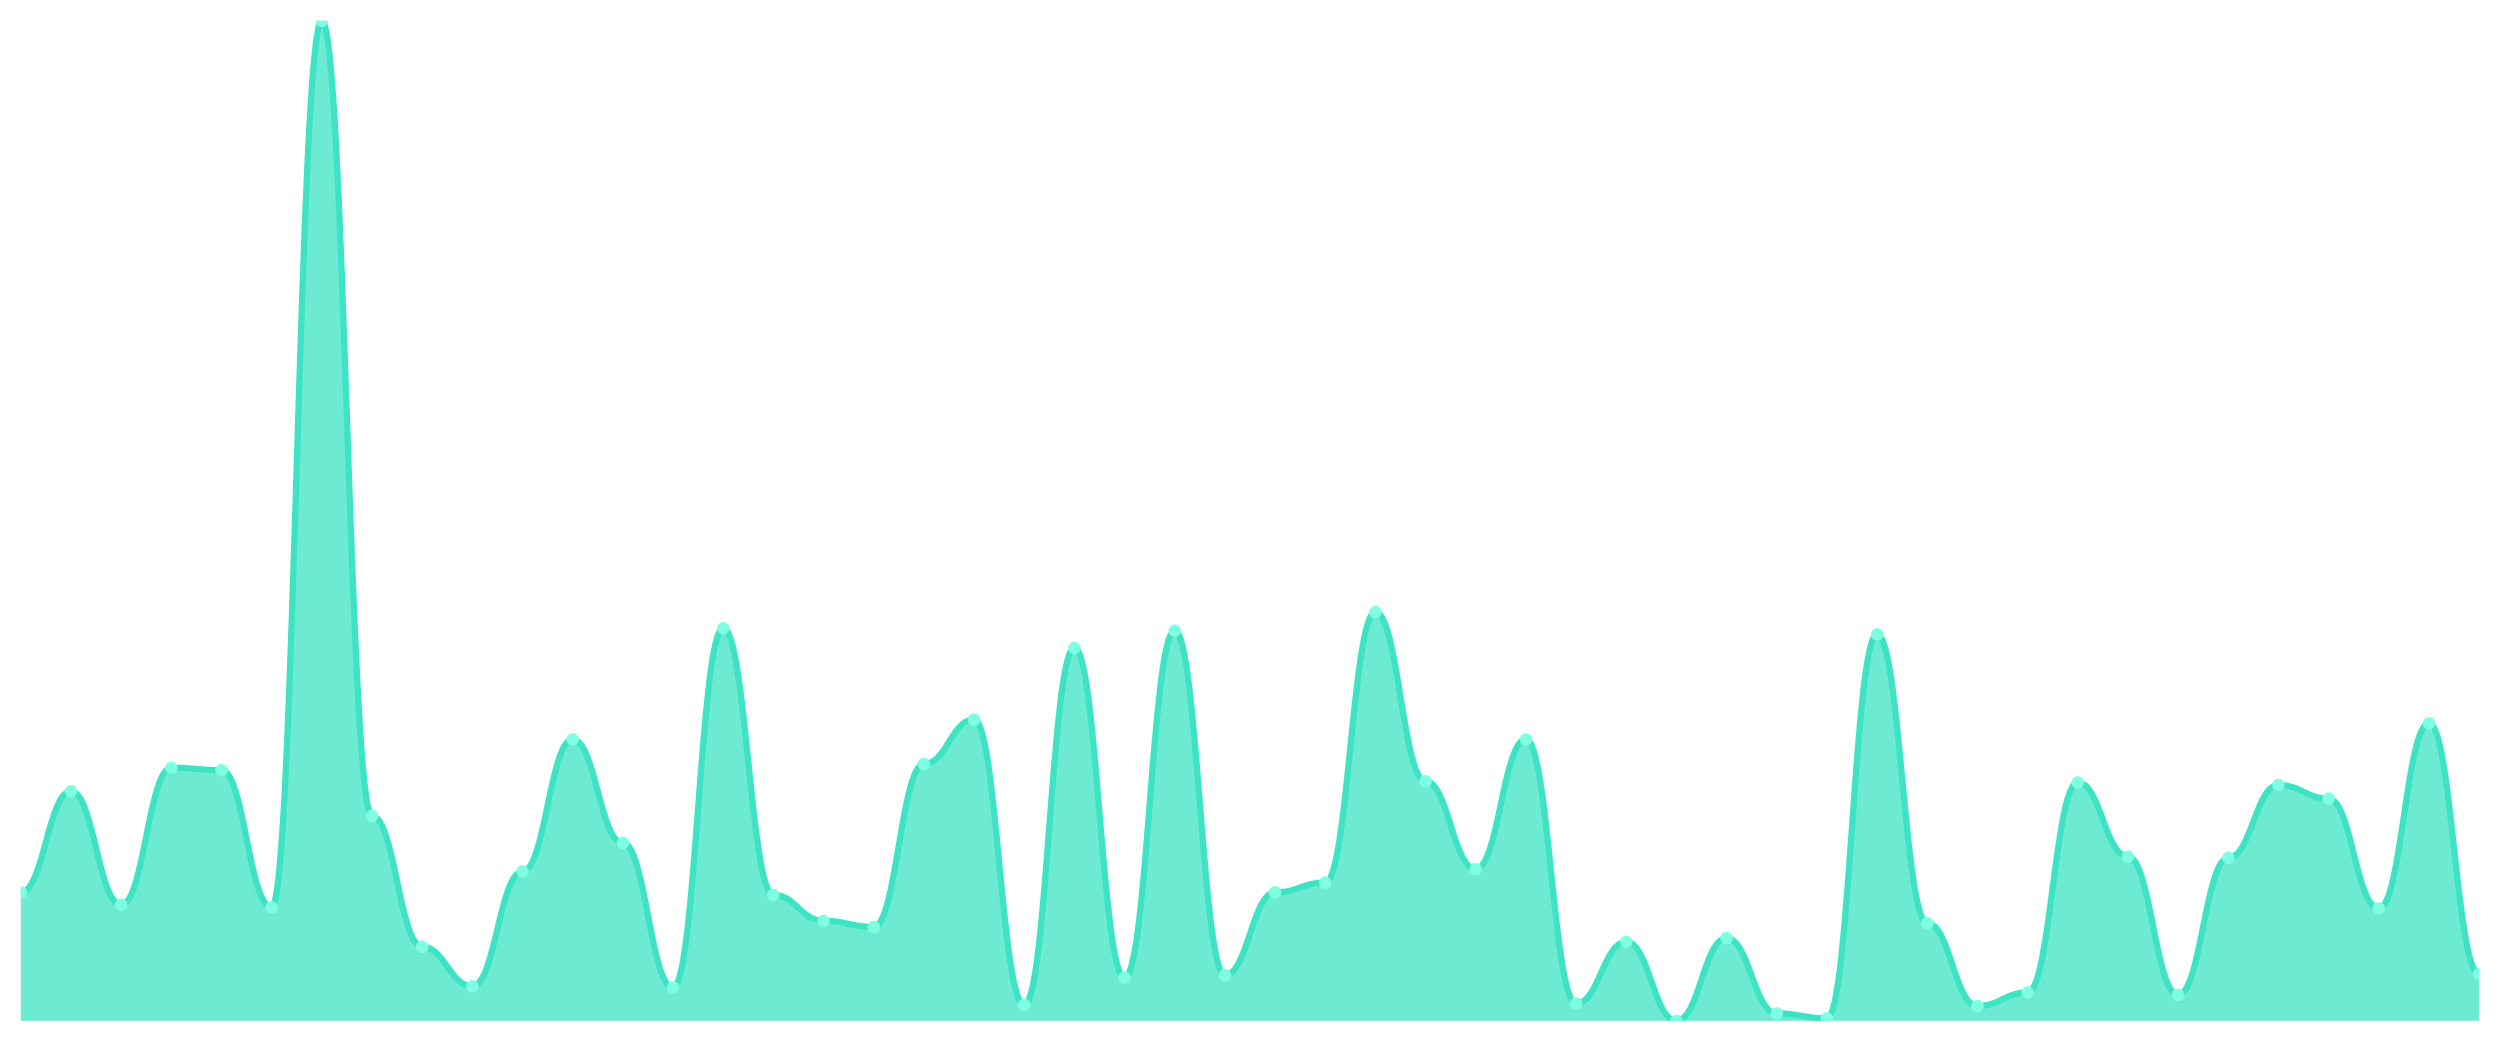
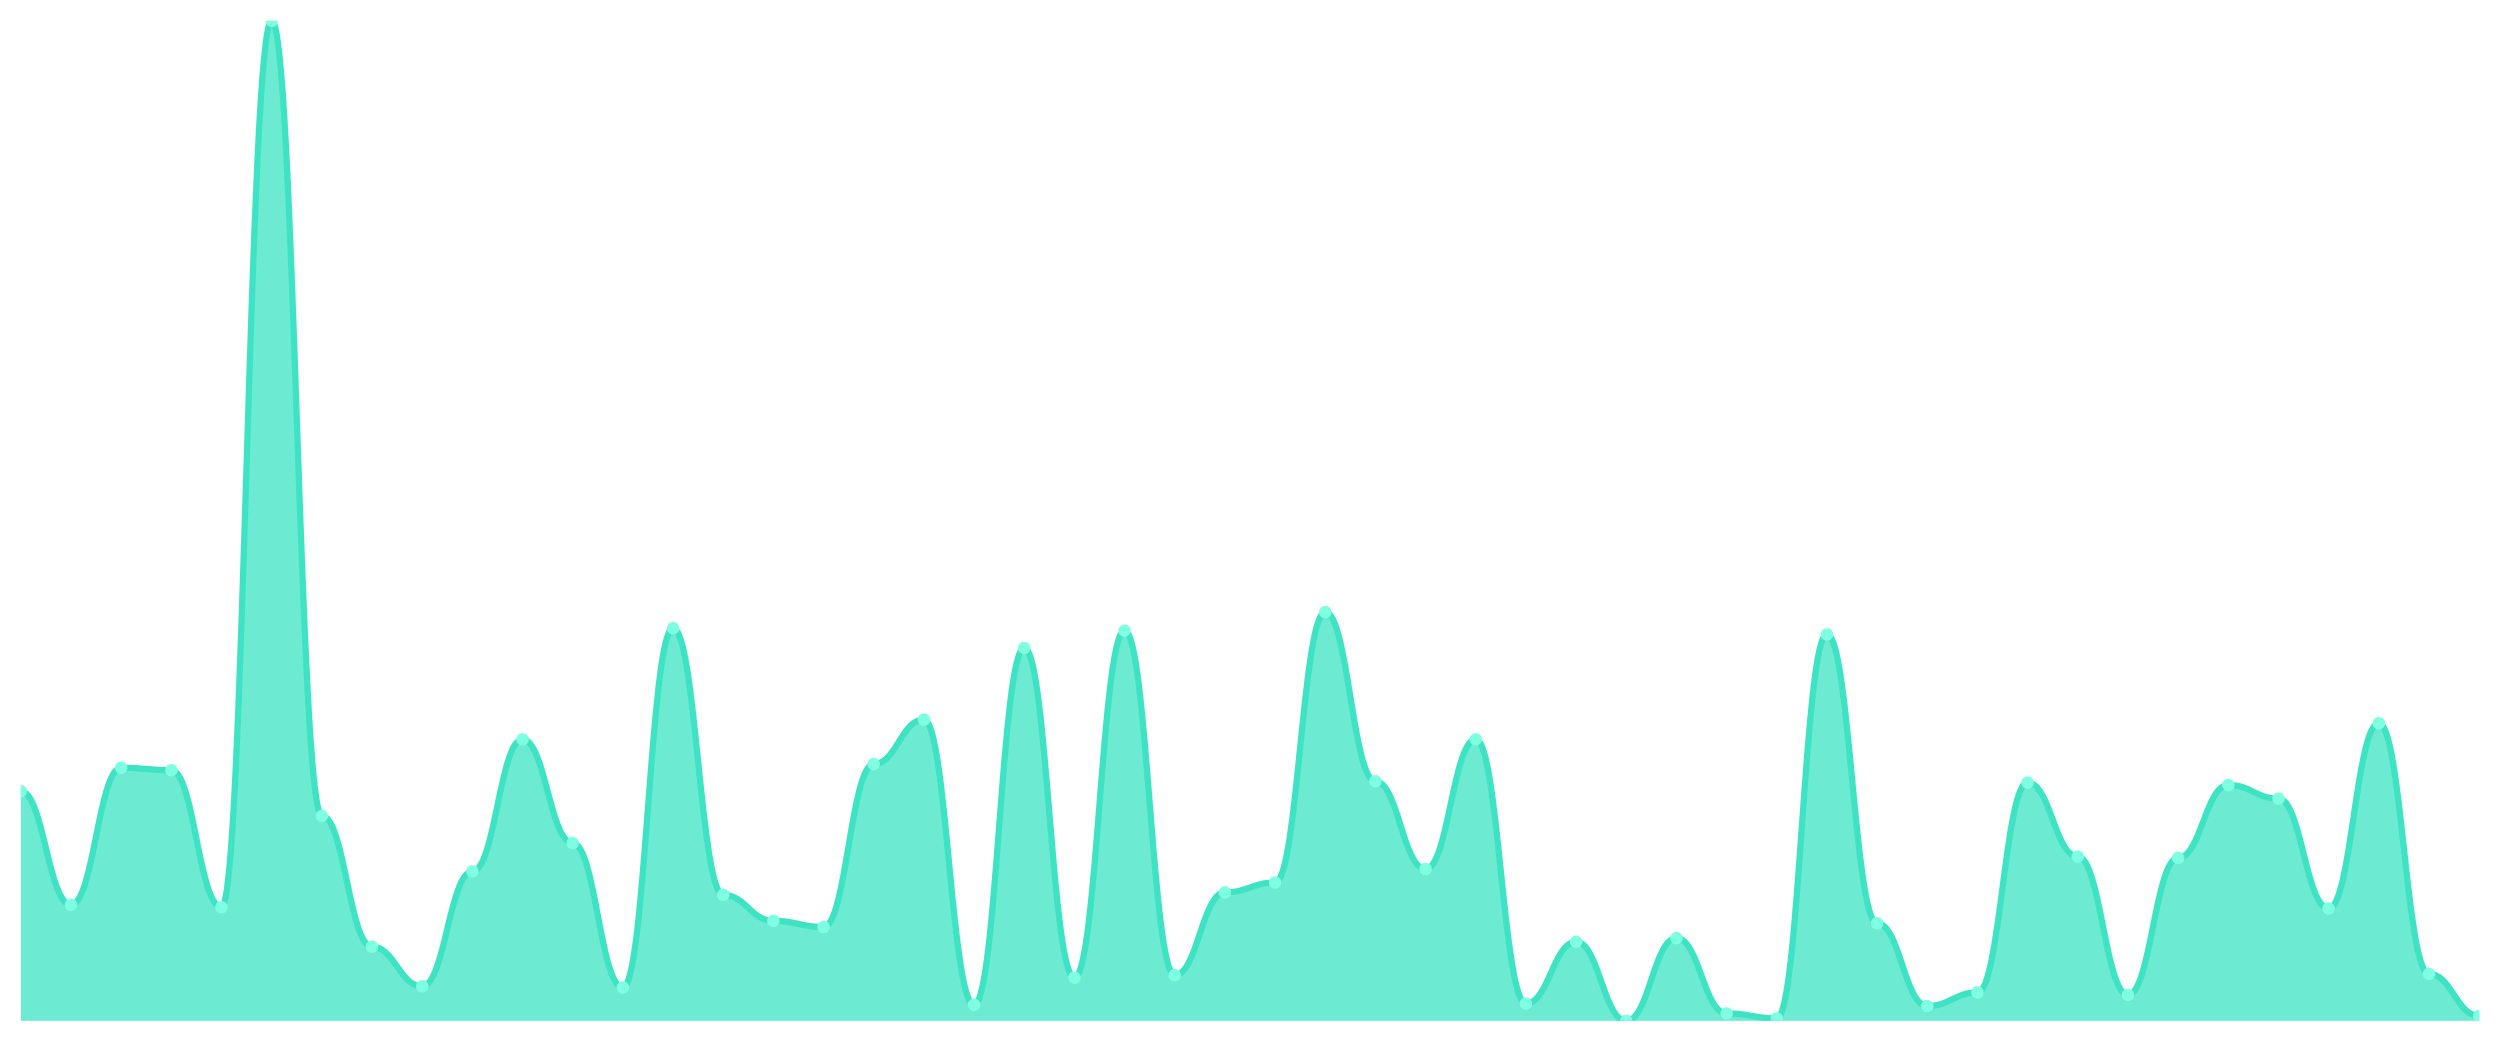
<svg xmlns="http://www.w3.org/2000/svg" viewBox="0 0 1200 500" width="1200" height="500">
  <defs>
    <clipPath id="c">
      <rect x="10" y="10" width="1180" height="480" />
    </clipPath>
  </defs>
  <rect width="1200" height="500" fill="none" />
  <g clip-path="url(#c)">
-     <path d="M 10,490 L 10,428.37 C 20.837,428.37 23.245,379.778 34.082,379.778 C 44.918,379.778 47.327,434.296 58.163,434.296 C 69,434.296 71.408,368.519 82.245,368.519 C 93.082,368.519 95.49,369.704 106.327,369.704 C 117.163,369.704 119.571,435.481 130.408,435.481 C 141.245,435.481 143.653,10 154.49,10 C 165.327,10 167.735,391.63 178.571,391.63 C 189.408,391.63 191.816,454.444 202.653,454.444 C 213.49,454.444 215.898,473.407 226.735,473.407 C 237.571,473.407 239.98,418.296 250.816,418.296 C 261.653,418.296 264.061,354.889 274.898,354.889 C 285.735,354.889 288.143,404.667 298.98,404.667 C 309.816,404.667 312.224,474 323.061,474 C 333.898,474 336.306,301.556 347.143,301.556 C 357.98,301.556 360.388,429.556 371.224,429.556 C 382.061,429.556 384.469,442 395.306,442 C 406.143,442 408.551,444.963 419.388,444.963 C 430.224,444.963 432.633,366.741 443.469,366.741 C 454.306,366.741 456.714,345.407 467.551,345.407 C 478.388,345.407 480.796,482.296 491.633,482.296 C 502.469,482.296 504.878,311.037 515.714,311.037 C 526.551,311.037 528.959,469.259 539.796,469.259 C 550.633,469.259 553.041,302.741 563.878,302.741 C 574.714,302.741 577.122,468.074 587.959,468.074 C 598.796,468.074 601.204,428.37 612.041,428.37 C 622.878,428.37 625.286,423.63 636.122,423.63 C 646.959,423.63 649.367,293.852 660.204,293.852 C 671.041,293.852 673.449,375.037 684.286,375.037 C 695.122,375.037 697.531,417.111 708.367,417.111 C 719.204,417.111 721.612,354.889 732.449,354.889 C 743.286,354.889 745.694,481.704 756.531,481.704 C 767.367,481.704 769.776,452.074 780.612,452.074 C 791.449,452.074 793.857,490 804.694,490 C 815.531,490 817.939,450.296 828.776,450.296 C 839.612,450.296 842.02,486.444 852.857,486.444 C 863.694,486.444 866.102,488.815 876.939,488.815 C 887.776,488.815 890.184,304.519 901.02,304.519 C 911.857,304.519 914.265,443.185 925.102,443.185 C 935.939,443.185 938.347,482.889 949.184,482.889 C 960.02,482.889 962.429,476.37 973.265,476.37 C 984.102,476.37 986.51,375.63 997.347,375.63 C 1008.184,375.63 1010.592,411.185 1021.429,411.185 C 1032.265,411.185 1034.673,477.556 1045.51,477.556 C 1056.347,477.556 1058.755,411.778 1069.592,411.778 C 1080.429,411.778 1082.837,376.815 1093.673,376.815 C 1104.51,376.815 1106.918,383.333 1117.755,383.333 C 1128.592,383.333 1131,436.074 1141.837,436.074 C 1152.673,436.074 1155.082,347.185 1165.918,347.185 C 1176.755,347.185 1179.163,467.481 1190,467.481 L 1190,490 Z" fill="rgba(61,227,195,0.75)" />
-     <path d="M 10,428.37 C 20.837,428.37 23.245,379.778 34.082,379.778 C 44.918,379.778 47.327,434.296 58.163,434.296 C 69,434.296 71.408,368.519 82.245,368.519 C 93.082,368.519 95.49,369.704 106.327,369.704 C 117.163,369.704 119.571,435.481 130.408,435.481 C 141.245,435.481 143.653,10 154.49,10 C 165.327,10 167.735,391.63 178.571,391.63 C 189.408,391.63 191.816,454.444 202.653,454.444 C 213.49,454.444 215.898,473.407 226.735,473.407 C 237.571,473.407 239.98,418.296 250.816,418.296 C 261.653,418.296 264.061,354.889 274.898,354.889 C 285.735,354.889 288.143,404.667 298.98,404.667 C 309.816,404.667 312.224,474 323.061,474 C 333.898,474 336.306,301.556 347.143,301.556 C 357.98,301.556 360.388,429.556 371.224,429.556 C 382.061,429.556 384.469,442 395.306,442 C 406.143,442 408.551,444.963 419.388,444.963 C 430.224,444.963 432.633,366.741 443.469,366.741 C 454.306,366.741 456.714,345.407 467.551,345.407 C 478.388,345.407 480.796,482.296 491.633,482.296 C 502.469,482.296 504.878,311.037 515.714,311.037 C 526.551,311.037 528.959,469.259 539.796,469.259 C 550.633,469.259 553.041,302.741 563.878,302.741 C 574.714,302.741 577.122,468.074 587.959,468.074 C 598.796,468.074 601.204,428.37 612.041,428.37 C 622.878,428.37 625.286,423.63 636.122,423.63 C 646.959,423.63 649.367,293.852 660.204,293.852 C 671.041,293.852 673.449,375.037 684.286,375.037 C 695.122,375.037 697.531,417.111 708.367,417.111 C 719.204,417.111 721.612,354.889 732.449,354.889 C 743.286,354.889 745.694,481.704 756.531,481.704 C 767.367,481.704 769.776,452.074 780.612,452.074 C 791.449,452.074 793.857,490 804.694,490 C 815.531,490 817.939,450.296 828.776,450.296 C 839.612,450.296 842.02,486.444 852.857,486.444 C 863.694,486.444 866.102,488.815 876.939,488.815 C 887.776,488.815 890.184,304.519 901.02,304.519 C 911.857,304.519 914.265,443.185 925.102,443.185 C 935.939,443.185 938.347,482.889 949.184,482.889 C 960.02,482.889 962.429,476.37 973.265,476.37 C 984.102,476.37 986.51,375.63 997.347,375.63 C 1008.184,375.63 1010.592,411.185 1021.429,411.185 C 1032.265,411.185 1034.673,477.556 1045.51,477.556 C 1056.347,477.556 1058.755,411.778 1069.592,411.778 C 1080.429,411.778 1082.837,376.815 1093.673,376.815 C 1104.51,376.815 1106.918,383.333 1117.755,383.333 C 1128.592,383.333 1131,436.074 1141.837,436.074 C 1152.673,436.074 1155.082,347.185 1165.918,347.185 C 1176.755,347.185 1179.163,467.481 1190,467.481" fill="none" stroke="#3de3c3" stroke-width="3" stroke-linecap="round" stroke-linejoin="round" />
-     <circle cx="10" cy="428.37" r="3" fill="#7fffe1" />
-     <circle cx="34.082" cy="379.778" r="3" fill="#7fffe1" />
-     <circle cx="58.163" cy="434.296" r="3" fill="#7fffe1" />
-     <circle cx="82.245" cy="368.519" r="3" fill="#7fffe1" />
-     <circle cx="106.327" cy="369.704" r="3" fill="#7fffe1" />
-     <circle cx="130.408" cy="435.481" r="3" fill="#7fffe1" />
-     <circle cx="154.49" cy="10" r="3" fill="#7fffe1" />
-     <circle cx="178.571" cy="391.63" r="3" fill="#7fffe1" />
-     <circle cx="202.653" cy="454.444" r="3" fill="#7fffe1" />
-     <circle cx="226.735" cy="473.407" r="3" fill="#7fffe1" />
-     <circle cx="250.816" cy="418.296" r="3" fill="#7fffe1" />
-     <circle cx="274.898" cy="354.889" r="3" fill="#7fffe1" />
-     <circle cx="298.98" cy="404.667" r="3" fill="#7fffe1" />
-     <circle cx="323.061" cy="474" r="3" fill="#7fffe1" />
-     <circle cx="347.143" cy="301.556" r="3" fill="#7fffe1" />
-     <circle cx="371.224" cy="429.556" r="3" fill="#7fffe1" />
-     <circle cx="395.306" cy="442" r="3" fill="#7fffe1" />
-     <circle cx="419.388" cy="444.963" r="3" fill="#7fffe1" />
-     <circle cx="443.469" cy="366.741" r="3" fill="#7fffe1" />
-     <circle cx="467.551" cy="345.407" r="3" fill="#7fffe1" />
-     <circle cx="491.633" cy="482.296" r="3" fill="#7fffe1" />
-     <circle cx="515.714" cy="311.037" r="3" fill="#7fffe1" />
-     <circle cx="539.796" cy="469.259" r="3" fill="#7fffe1" />
-     <circle cx="563.878" cy="302.741" r="3" fill="#7fffe1" />
-     <circle cx="587.959" cy="468.074" r="3" fill="#7fffe1" />
-     <circle cx="612.041" cy="428.37" r="3" fill="#7fffe1" />
-     <circle cx="636.122" cy="423.63" r="3" fill="#7fffe1" />
-     <circle cx="660.204" cy="293.852" r="3" fill="#7fffe1" />
-     <circle cx="684.286" cy="375.037" r="3" fill="#7fffe1" />
-     <circle cx="708.367" cy="417.111" r="3" fill="#7fffe1" />
-     <circle cx="732.449" cy="354.889" r="3" fill="#7fffe1" />
-     <circle cx="756.531" cy="481.704" r="3" fill="#7fffe1" />
-     <circle cx="780.612" cy="452.074" r="3" fill="#7fffe1" />
-     <circle cx="804.694" cy="490" r="3" fill="#7fffe1" />
-     <circle cx="828.776" cy="450.296" r="3" fill="#7fffe1" />
-     <circle cx="852.857" cy="486.444" r="3" fill="#7fffe1" />
-     <circle cx="876.939" cy="488.815" r="3" fill="#7fffe1" />
-     <circle cx="901.02" cy="304.519" r="3" fill="#7fffe1" />
-     <circle cx="925.102" cy="443.185" r="3" fill="#7fffe1" />
-     <circle cx="949.184" cy="482.889" r="3" fill="#7fffe1" />
-     <circle cx="973.265" cy="476.37" r="3" fill="#7fffe1" />
-     <circle cx="997.347" cy="375.63" r="3" fill="#7fffe1" />
-     <circle cx="1021.429" cy="411.185" r="3" fill="#7fffe1" />
-     <circle cx="1045.51" cy="477.556" r="3" fill="#7fffe1" />
-     <circle cx="1069.592" cy="411.778" r="3" fill="#7fffe1" />
-     <circle cx="1093.673" cy="376.815" r="3" fill="#7fffe1" />
-     <circle cx="1117.755" cy="383.333" r="3" fill="#7fffe1" />
-     <circle cx="1141.837" cy="436.074" r="3" fill="#7fffe1" />
-     <circle cx="1165.918" cy="347.185" r="3" fill="#7fffe1" />
-     <circle cx="1190" cy="467.481" r="3" fill="#7fffe1" />
+     <path d="M 10,490 L 10,379.778 C 20.837,379.778 23.245,434.296 34.082,434.296 C 44.918,434.296 47.327,368.519 58.163,368.519 C 69,368.519 71.408,369.704 82.245,369.704 C 93.082,369.704 95.49,435.481 106.327,435.481 C 117.163,435.481 119.571,10 130.408,10 C 141.245,10 143.653,391.63 154.49,391.63 C 165.327,391.63 167.735,454.444 178.571,454.444 C 189.408,454.444 191.816,473.407 202.653,473.407 C 213.49,473.407 215.898,418.296 226.735,418.296 C 237.571,418.296 239.98,354.889 250.816,354.889 C 261.653,354.889 264.061,404.667 274.898,404.667 C 285.735,404.667 288.143,474 298.98,474 C 309.816,474 312.224,301.556 323.061,301.556 C 333.898,301.556 336.306,429.556 347.143,429.556 C 357.98,429.556 360.388,442 371.224,442 C 382.061,442 384.469,444.963 395.306,444.963 C 406.143,444.963 408.551,366.741 419.388,366.741 C 430.224,366.741 432.633,345.407 443.469,345.407 C 454.306,345.407 456.714,482.296 467.551,482.296 C 478.388,482.296 480.796,311.037 491.633,311.037 C 502.469,311.037 504.878,469.259 515.714,469.259 C 526.551,469.259 528.959,302.741 539.796,302.741 C 550.633,302.741 553.041,468.074 563.878,468.074 C 574.714,468.074 577.122,428.37 587.959,428.37 C 598.796,428.37 601.204,423.63 612.041,423.63 C 622.878,423.63 625.286,293.852 636.122,293.852 C 646.959,293.852 649.367,375.037 660.204,375.037 C 671.041,375.037 673.449,417.111 684.286,417.111 C 695.122,417.111 697.531,354.889 708.367,354.889 C 719.204,354.889 721.612,481.704 732.449,481.704 C 743.286,481.704 745.694,452.074 756.531,452.074 C 767.367,452.074 769.776,490 780.612,490 C 791.449,490 793.857,450.296 804.694,450.296 C 815.531,450.296 817.939,486.444 828.776,486.444 C 839.612,486.444 842.02,488.815 852.857,488.815 C 863.694,488.815 866.102,304.519 876.939,304.519 C 887.776,304.519 890.184,443.185 901.02,443.185 C 911.857,443.185 914.265,482.889 925.102,482.889 C 935.939,482.889 938.347,476.37 949.184,476.37 C 960.02,476.37 962.429,375.63 973.265,375.63 C 984.102,375.63 986.51,411.185 997.347,411.185 C 1008.184,411.185 1010.592,477.556 1021.429,477.556 C 1032.265,477.556 1034.673,411.778 1045.51,411.778 C 1056.347,411.778 1058.755,376.815 1069.592,376.815 C 1080.429,376.815 1082.837,383.333 1093.673,383.333 C 1104.51,383.333 1106.918,436.074 1117.755,436.074 C 1128.592,436.074 1131,347.185 1141.837,347.185 C 1152.673,347.185 1155.082,467.481 1165.918,467.481 C 1176.755,467.481 1179.163,487.63 1190,487.63 L 1190,490 Z" fill="rgba(61,227,195,0.75)" />
+     <path d="M 10,379.778 C 20.837,379.778 23.245,434.296 34.082,434.296 C 44.918,434.296 47.327,368.519 58.163,368.519 C 69,368.519 71.408,369.704 82.245,369.704 C 93.082,369.704 95.49,435.481 106.327,435.481 C 117.163,435.481 119.571,10 130.408,10 C 141.245,10 143.653,391.63 154.49,391.63 C 165.327,391.63 167.735,454.444 178.571,454.444 C 189.408,454.444 191.816,473.407 202.653,473.407 C 213.49,473.407 215.898,418.296 226.735,418.296 C 237.571,418.296 239.98,354.889 250.816,354.889 C 261.653,354.889 264.061,404.667 274.898,404.667 C 285.735,404.667 288.143,474 298.98,474 C 309.816,474 312.224,301.556 323.061,301.556 C 333.898,301.556 336.306,429.556 347.143,429.556 C 357.98,429.556 360.388,442 371.224,442 C 382.061,442 384.469,444.963 395.306,444.963 C 406.143,444.963 408.551,366.741 419.388,366.741 C 430.224,366.741 432.633,345.407 443.469,345.407 C 454.306,345.407 456.714,482.296 467.551,482.296 C 478.388,482.296 480.796,311.037 491.633,311.037 C 502.469,311.037 504.878,469.259 515.714,469.259 C 526.551,469.259 528.959,302.741 539.796,302.741 C 550.633,302.741 553.041,468.074 563.878,468.074 C 574.714,468.074 577.122,428.37 587.959,428.37 C 598.796,428.37 601.204,423.63 612.041,423.63 C 622.878,423.63 625.286,293.852 636.122,293.852 C 646.959,293.852 649.367,375.037 660.204,375.037 C 671.041,375.037 673.449,417.111 684.286,417.111 C 695.122,417.111 697.531,354.889 708.367,354.889 C 719.204,354.889 721.612,481.704 732.449,481.704 C 743.286,481.704 745.694,452.074 756.531,452.074 C 767.367,452.074 769.776,490 780.612,490 C 791.449,490 793.857,450.296 804.694,450.296 C 815.531,450.296 817.939,486.444 828.776,486.444 C 839.612,486.444 842.02,488.815 852.857,488.815 C 863.694,488.815 866.102,304.519 876.939,304.519 C 887.776,304.519 890.184,443.185 901.02,443.185 C 911.857,443.185 914.265,482.889 925.102,482.889 C 935.939,482.889 938.347,476.37 949.184,476.37 C 960.02,476.37 962.429,375.63 973.265,375.63 C 984.102,375.63 986.51,411.185 997.347,411.185 C 1008.184,411.185 1010.592,477.556 1021.429,477.556 C 1032.265,477.556 1034.673,411.778 1045.51,411.778 C 1056.347,411.778 1058.755,376.815 1069.592,376.815 C 1080.429,376.815 1082.837,383.333 1093.673,383.333 C 1104.51,383.333 1106.918,436.074 1117.755,436.074 C 1128.592,436.074 1131,347.185 1141.837,347.185 C 1152.673,347.185 1155.082,467.481 1165.918,467.481 C 1176.755,467.481 1179.163,487.63 1190,487.63" fill="none" stroke="#3de3c3" stroke-width="3" stroke-linecap="round" stroke-linejoin="round" />
+     <circle cx="10" cy="379.778" r="3" fill="#7fffe1" />
+     <circle cx="34.082" cy="434.296" r="3" fill="#7fffe1" />
+     <circle cx="58.163" cy="368.519" r="3" fill="#7fffe1" />
+     <circle cx="82.245" cy="369.704" r="3" fill="#7fffe1" />
+     <circle cx="106.327" cy="435.481" r="3" fill="#7fffe1" />
+     <circle cx="130.408" cy="10" r="3" fill="#7fffe1" />
+     <circle cx="154.49" cy="391.63" r="3" fill="#7fffe1" />
+     <circle cx="178.571" cy="454.444" r="3" fill="#7fffe1" />
+     <circle cx="202.653" cy="473.407" r="3" fill="#7fffe1" />
+     <circle cx="226.735" cy="418.296" r="3" fill="#7fffe1" />
+     <circle cx="250.816" cy="354.889" r="3" fill="#7fffe1" />
+     <circle cx="274.898" cy="404.667" r="3" fill="#7fffe1" />
+     <circle cx="298.98" cy="474" r="3" fill="#7fffe1" />
+     <circle cx="323.061" cy="301.556" r="3" fill="#7fffe1" />
+     <circle cx="347.143" cy="429.556" r="3" fill="#7fffe1" />
+     <circle cx="371.224" cy="442" r="3" fill="#7fffe1" />
+     <circle cx="395.306" cy="444.963" r="3" fill="#7fffe1" />
+     <circle cx="419.388" cy="366.741" r="3" fill="#7fffe1" />
+     <circle cx="443.469" cy="345.407" r="3" fill="#7fffe1" />
+     <circle cx="467.551" cy="482.296" r="3" fill="#7fffe1" />
+     <circle cx="491.633" cy="311.037" r="3" fill="#7fffe1" />
+     <circle cx="515.714" cy="469.259" r="3" fill="#7fffe1" />
+     <circle cx="539.796" cy="302.741" r="3" fill="#7fffe1" />
+     <circle cx="563.878" cy="468.074" r="3" fill="#7fffe1" />
+     <circle cx="587.959" cy="428.37" r="3" fill="#7fffe1" />
+     <circle cx="612.041" cy="423.63" r="3" fill="#7fffe1" />
+     <circle cx="636.122" cy="293.852" r="3" fill="#7fffe1" />
+     <circle cx="660.204" cy="375.037" r="3" fill="#7fffe1" />
+     <circle cx="684.286" cy="417.111" r="3" fill="#7fffe1" />
+     <circle cx="708.367" cy="354.889" r="3" fill="#7fffe1" />
+     <circle cx="732.449" cy="481.704" r="3" fill="#7fffe1" />
+     <circle cx="756.531" cy="452.074" r="3" fill="#7fffe1" />
+     <circle cx="780.612" cy="490" r="3" fill="#7fffe1" />
+     <circle cx="804.694" cy="450.296" r="3" fill="#7fffe1" />
+     <circle cx="828.776" cy="486.444" r="3" fill="#7fffe1" />
+     <circle cx="852.857" cy="488.815" r="3" fill="#7fffe1" />
+     <circle cx="876.939" cy="304.519" r="3" fill="#7fffe1" />
+     <circle cx="901.02" cy="443.185" r="3" fill="#7fffe1" />
+     <circle cx="925.102" cy="482.889" r="3" fill="#7fffe1" />
+     <circle cx="949.184" cy="476.37" r="3" fill="#7fffe1" />
+     <circle cx="973.265" cy="375.63" r="3" fill="#7fffe1" />
+     <circle cx="997.347" cy="411.185" r="3" fill="#7fffe1" />
+     <circle cx="1021.429" cy="477.556" r="3" fill="#7fffe1" />
+     <circle cx="1045.51" cy="411.778" r="3" fill="#7fffe1" />
+     <circle cx="1069.592" cy="376.815" r="3" fill="#7fffe1" />
+     <circle cx="1093.673" cy="383.333" r="3" fill="#7fffe1" />
+     <circle cx="1117.755" cy="436.074" r="3" fill="#7fffe1" />
+     <circle cx="1141.837" cy="347.185" r="3" fill="#7fffe1" />
+     <circle cx="1165.918" cy="467.481" r="3" fill="#7fffe1" />
+     <circle cx="1190" cy="487.63" r="3" fill="#7fffe1" />
  </g>
</svg>
